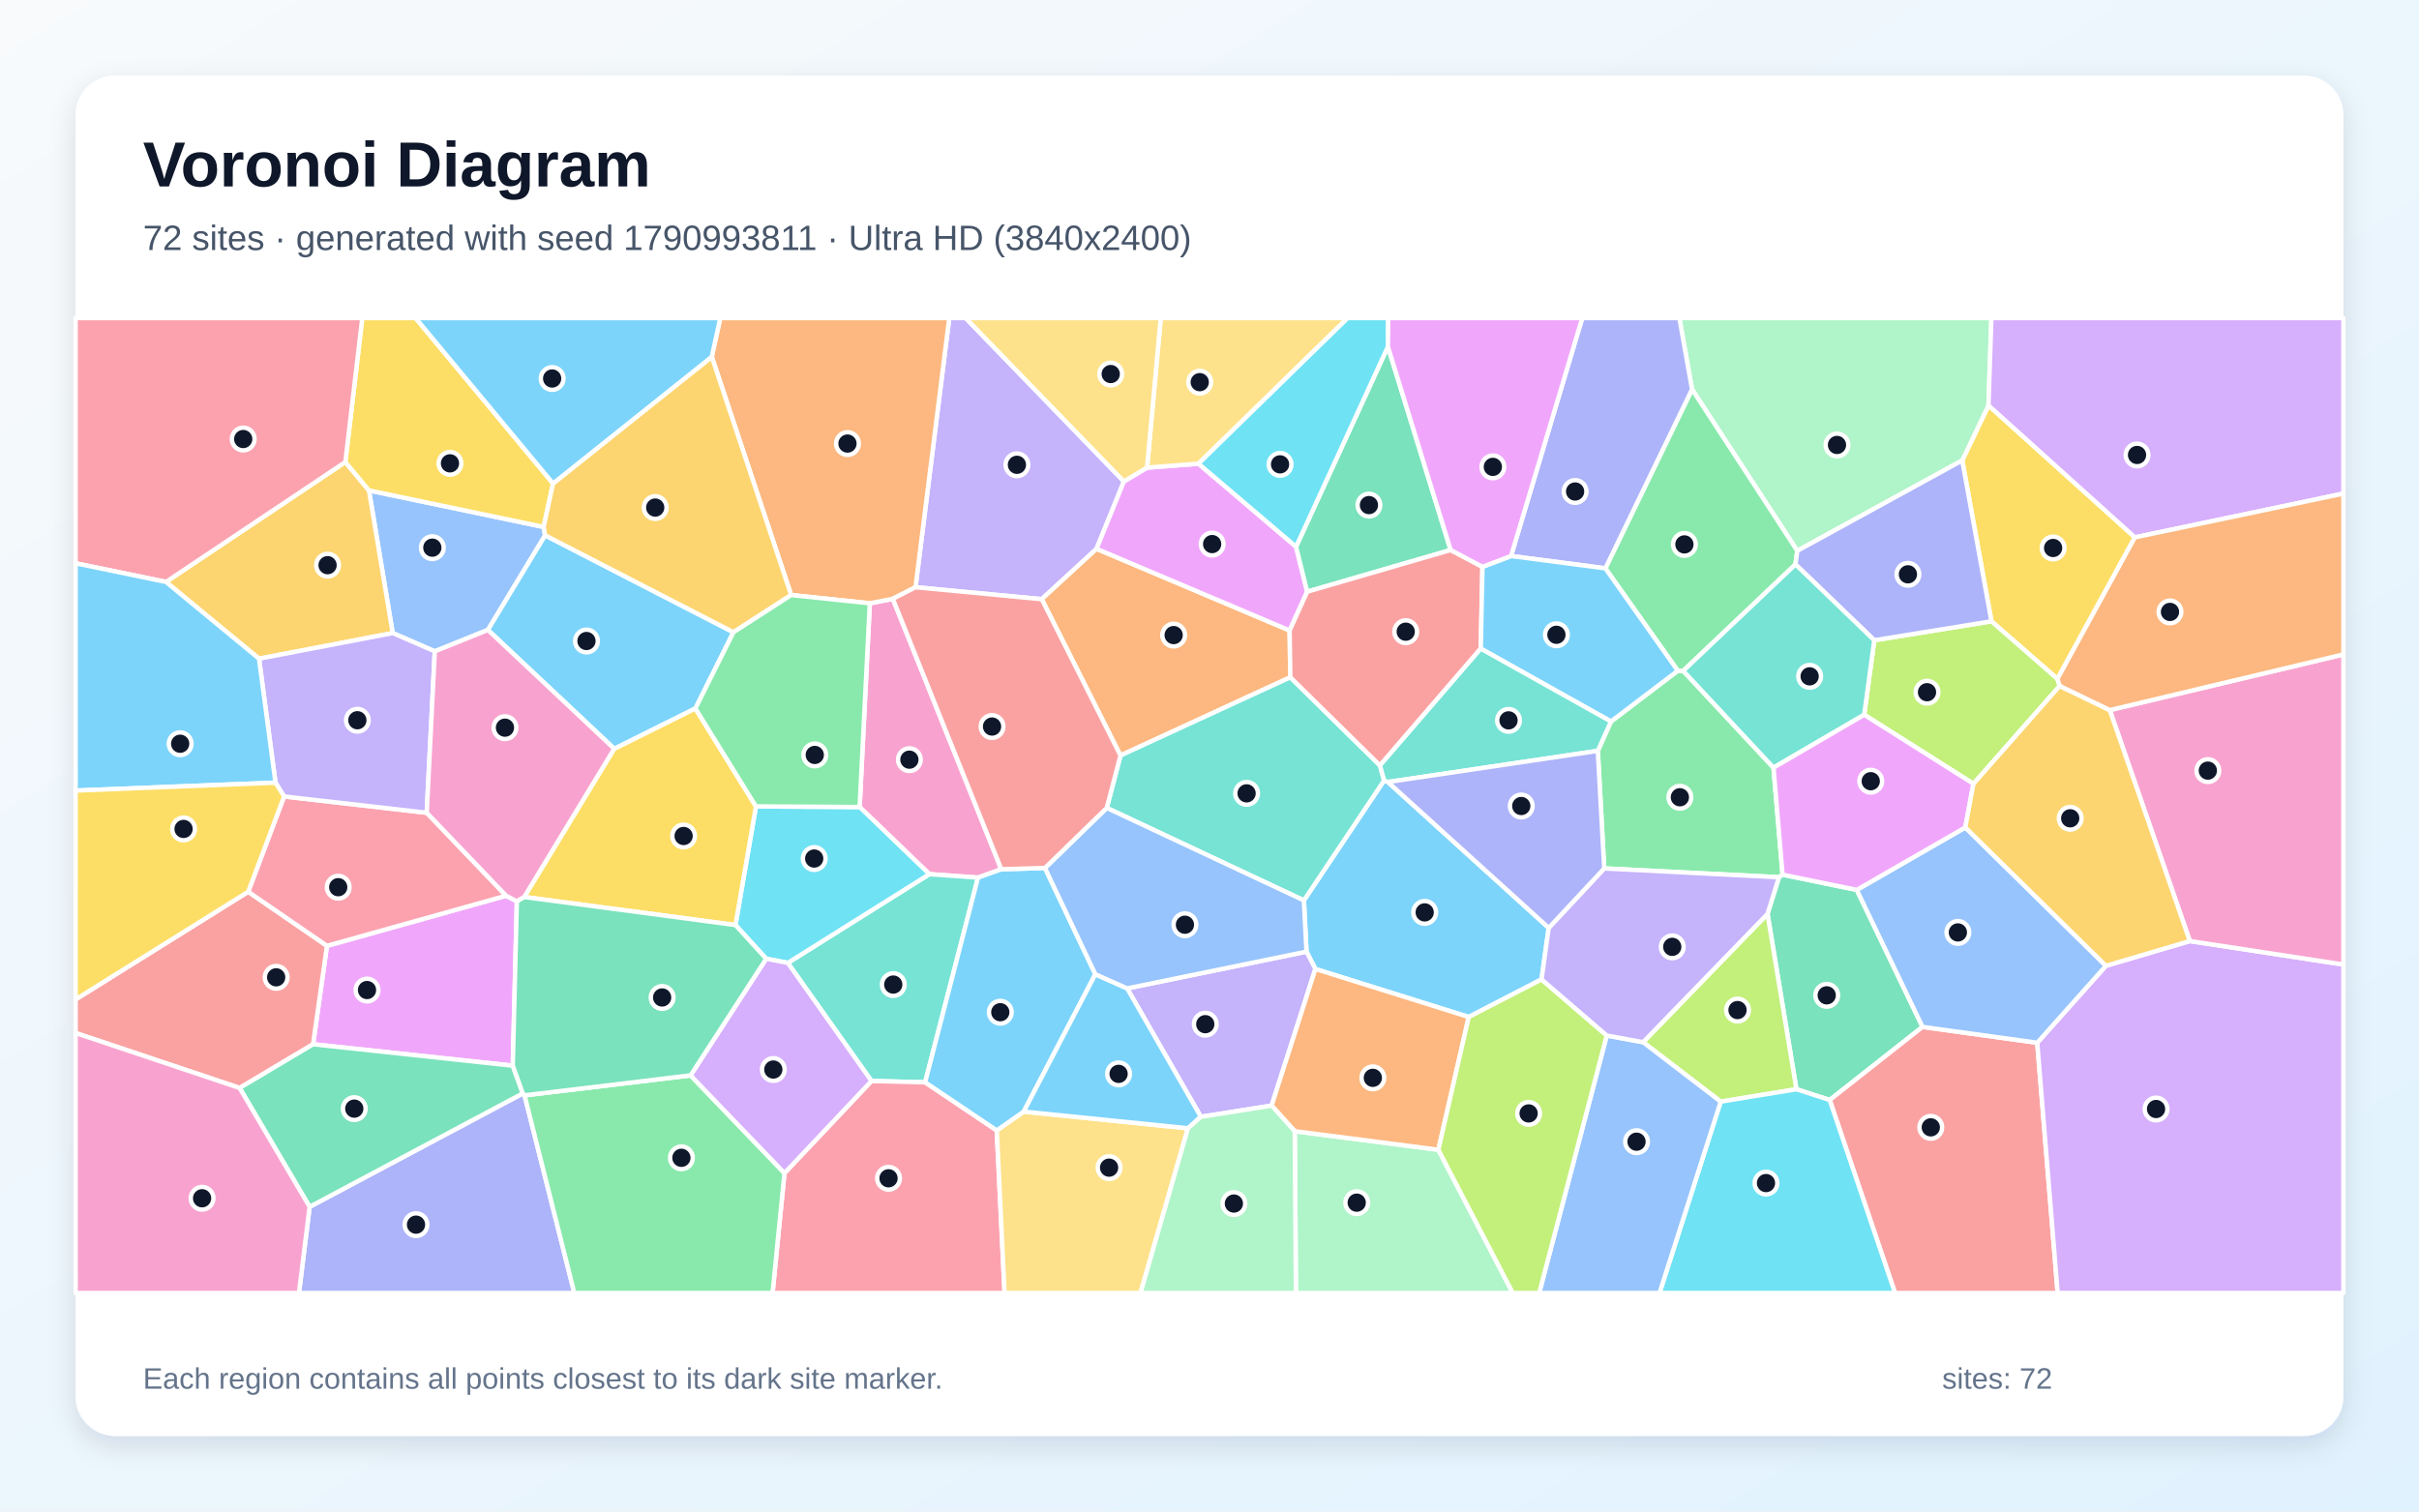
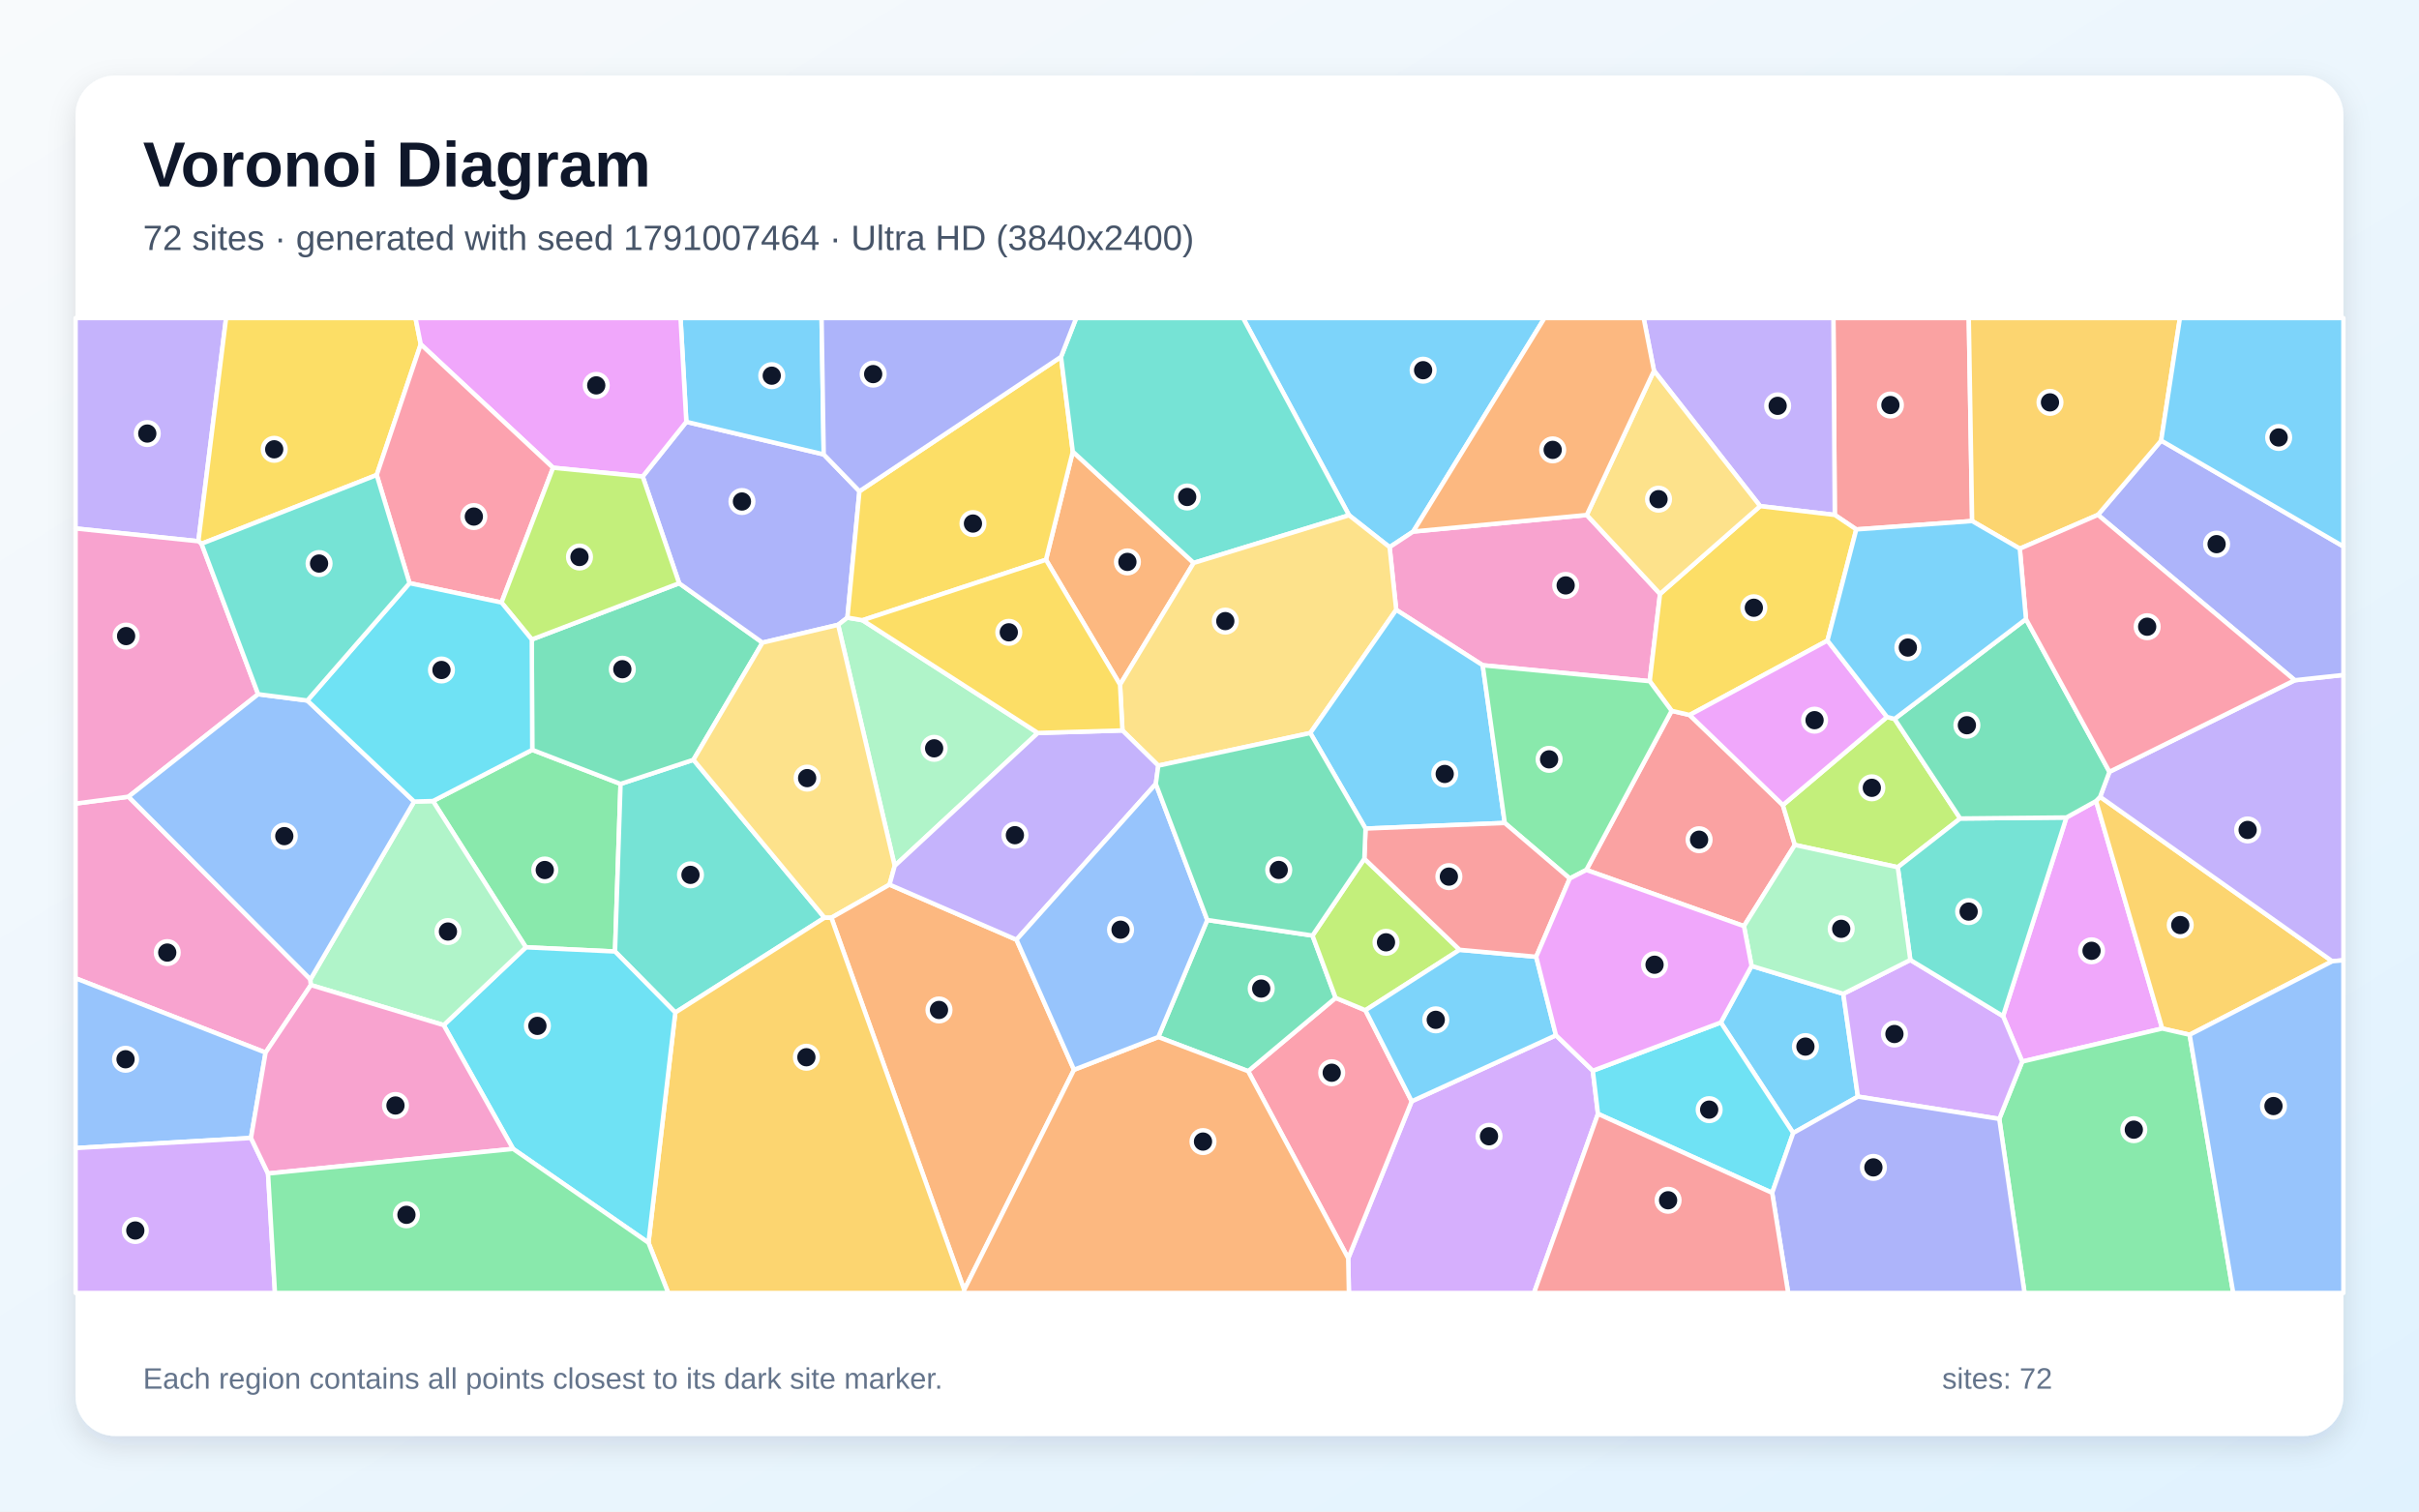
<svg xmlns="http://www.w3.org/2000/svg" width="3840" height="2400" viewBox="0 0 3840 2400" role="img" aria-labelledby="title description">
  <defs>
    <linearGradient id="background" x1="0" y1="0" x2="1" y2="1">
      <stop stop-color="#F8FAFC" />
      <stop offset="1" stop-color="#E0F2FE" />
    </linearGradient>
    <filter id="shadow" x="-5%" y="-5%" width="110%" height="110%">
      <feDropShadow dx="0" dy="15" stdDeviation="22" flood-color="#0F172A" flood-opacity=".12" />
    </filter>
  </defs>
  <rect width="3840" height="2400" fill="url(#background)" />
  <rect x="120" y="120" width="3600" height="2160" rx="63" fill="#FFFFFF" filter="url(#shadow)" />
  <g font-family="Arial, sans-serif">
    <text x="227" y="296" font-size="101" font-weight="700" fill="#0F172A">Voronoi Diagram</text>
-     <text x="227" y="397" font-size="56" fill="#475569">72 sites · generated with seed 1790993811 · Ultra HD (3840x2400)</text>
+     <text x="227" y="397" font-size="56" fill="#475569">72 sites · generated with seed 1791007464 · Ultra HD (3840x2400)</text>
  </g>
  <g stroke="#FFFFFF" stroke-width="7" stroke-linejoin="round">
-     <polygon points="2458.5,1473.3 2447.1,1555.1 2331.5,1614.8 2088.1,1538.6 2074.0,1511.0 2069.8,1429.7 2197.2,1239.1 2203.2,1241.7" fill="#38BDF8" fill-opacity="0.65" />
-     <polygon points="1784.1,764.4 1740.7,871.4 1653.7,951.4 1453.3,932.4 1506.9,505.0 1532.9,505.0" fill="#A78BFA" fill-opacity="0.65" />
-     <polygon points="1589.5,1380.2 1552.5,1393.5 1475.3,1388.0 1364.6,1281.4 1380.8,957.9 1417.3,950.8" fill="#F472B6" fill-opacity="0.65" />
-     <polygon points="2047.2,1001.1 2048.3,1075.4 1778.7,1199.6 1653.7,951.4 1740.7,871.4" fill="#FB923C" fill-opacity="0.65" />
-     <polygon points="3389.0,853.2 3266.0,1078.0 3161.3,986.5 3114.9,731.1 3156.6,643.7" fill="#FACC15" fill-opacity="0.65" />
-     <polygon points="2536.4,1192.2 2557.3,1145.6 2663.4,1065.0 2672.0,1065.2 2815.3,1218.9 2829.7,1388.8 2824.0,1392.9 2546.6,1378.9" fill="#4ADE80" fill-opacity="0.65" />
-     <polygon points="1468.6,1718.5 1383.4,1716.4 1250.6,1528.9 1475.3,1388.0 1552.5,1393.5" fill="#2DD4BF" fill-opacity="0.65" />
-     <polygon points="863.0,836.7 865.4,850.0 774.5,1000.2 690.2,1034.2 623.4,1005.2 585.7,778.7" fill="#60A5FA" fill-opacity="0.65" />
-     <polygon points="803.4,1422.2 820.5,1431.2 814.0,1692.1 497.0,1658.1 519.0,1501.8" fill="#E879F9" fill-opacity="0.65" />
-     <polygon points="2851.7,1729.5 2805.8,1451.1 2824.0,1392.9 2829.7,1388.8 2947.5,1413.0 3051.9,1630.5 2904.5,1746.6" fill="#34D399" fill-opacity="0.65" />
-     <polygon points="2904.5,1746.6 3051.9,1630.5 3234.0,1655.7 3266.4,2053.0 3008.2,2053.0" fill="#F87171" fill-opacity="0.65" />
-     <polygon points="491.5,1916.2 829.9,1736.1 832.7,1739.2 911.7,2053.0 474.6,2053.0" fill="#818CF8" fill-opacity="0.65" />
-     <polygon points="411.2,1045.9 263.5,924.0 548.2,733.6 585.7,778.7 623.4,1005.2" fill="#FBBF24" fill-opacity="0.65" />
-     <polygon points="3269.7,1089.1 3132.7,1244.5 2959.3,1134.9 2975.3,1016.6 3161.3,986.5 3266.0,1078.0" fill="#A3E635" fill-opacity="0.65" />
-     <polygon points="3234.0,1655.7 3343.0,1533.5 3476.2,1494.2 3720.0,1531.5 3720.0,2053.0 3266.4,2053.0" fill="#C084FC" fill-opacity="0.65" />
-     <polygon points="1245.3,1862.7 1383.4,1716.4 1468.6,1718.5 1582.3,1794.9 1594.7,2053.0 1226.4,2053.0" fill="#FB7185" fill-opacity="0.65" />
-     <polygon points="1216.3,1522.3 1167.5,1468.8 1200.0,1280.4 1364.6,1281.4 1475.3,1388.0 1250.6,1528.9" fill="#22D3EE" fill-opacity="0.65" />
-     <polygon points="3156.6,643.7 3114.9,731.1 2853.1,874.6 2686.0,618.2 2665.9,505.0 3161.2,505.0" fill="#86EFAC" fill-opacity="0.65" />
-     <polygon points="1582.3,1794.9 1625.1,1765.0 1885.8,1791.5 1810.5,2053.0 1594.7,2053.0" fill="#FCD34D" fill-opacity="0.65" />
-     <polygon points="1103.9,1124.9 975.2,1189.0 774.5,1000.2 865.4,850.0 1164.3,1003.9" fill="#38BDF8" fill-opacity="0.65" />
-     <polygon points="1658.8,1378.2 1738.8,1546.9 1625.1,1765.0 1582.3,1794.9 1468.6,1718.5 1552.5,1393.5 1589.5,1380.2" fill="#38BDF8" fill-opacity="0.65" />
-     <polygon points="2018.6,1755.5 1906.3,1773.3 1789.3,1569.4 2074.0,1511.0 2088.1,1538.6" fill="#A78BFA" fill-opacity="0.65" />
-     <polygon points="3476.2,1494.2 3349.1,1127.5 3720.0,1039.1 3720.0,1531.5" fill="#F472B6" fill-opacity="0.65" />
-     <polygon points="1417.3,950.8 1380.8,957.9 1255.9,944.8 1129.9,566.5 1143.4,505.0 1506.9,505.0 1453.3,932.4" fill="#FB923C" fill-opacity="0.65" />
-     <polygon points="877.9,767.7 863.0,836.7 585.7,778.7 548.2,733.6 575.1,505.0 659.7,505.0" fill="#FACC15" fill-opacity="0.65" />
-     <polygon points="2548.4,902.4 2686.0,618.2 2853.1,874.6 2850.2,896.1 2672.0,1065.2 2663.4,1065.0" fill="#4ADE80" fill-opacity="0.65" />
-     <polygon points="1756.9,1282.8 1778.7,1199.6 2048.3,1075.4 2190.6,1215.4 2197.2,1239.1 2069.8,1429.7" fill="#2DD4BF" fill-opacity="0.65" />
-     <polygon points="3343.0,1533.5 3234.0,1655.7 3051.9,1630.5 2947.5,1413.0 3119.8,1313.8" fill="#60A5FA" fill-opacity="0.65" />
-     <polygon points="1820.9,742.5 1902.5,736.2 2057.4,868.1 2075.1,939.5 2047.2,1001.1 1740.7,871.4 1784.1,764.4" fill="#E879F9" fill-opacity="0.65" />
-     <polygon points="2302.8,873.3 2075.1,939.5 2057.4,868.1 2203.2,550.4" fill="#34D399" fill-opacity="0.65" />
-     <polygon points="380.4,1727.5 120.0,1640.2 120.0,1586.9 394.0,1415.9 519.0,1501.8 497.0,1658.1" fill="#F87171" fill-opacity="0.65" />
-     <polygon points="2975.3,1016.6 2850.2,896.1 2853.1,874.6 3114.9,731.1 3161.3,986.5" fill="#818CF8" fill-opacity="0.65" />
-     <polygon points="1164.3,1003.9 865.4,850.0 863.0,836.7 877.9,767.7 1129.9,566.5 1255.9,944.8" fill="#FBBF24" fill-opacity="0.65" />
-     <polygon points="2731.5,1749.2 2608.3,1654.8 2805.8,1451.1 2851.7,1729.5" fill="#A3E635" fill-opacity="0.65" />
-     <polygon points="3389.0,853.2 3156.6,643.7 3161.2,505.0 3720.0,505.0 3720.0,783.7" fill="#C084FC" fill-opacity="0.65" />
-     <polygon points="451.0,1264.6 677.4,1290.5 803.4,1422.2 519.0,1501.8 394.0,1415.9" fill="#FB7185" fill-opacity="0.65" />
-     <polygon points="2731.5,1749.2 2851.7,1729.5 2904.5,1746.6 3008.2,2053.0 2634.4,2053.0" fill="#22D3EE" fill-opacity="0.65" />
-     <polygon points="2055.3,1796.1 2283.3,1825.6 2401.4,2053.0 2057.2,2053.0" fill="#86EFAC" fill-opacity="0.65" />
-     <polygon points="1902.5,736.2 1820.9,742.5 1842.6,505.0 2139.3,505.0" fill="#FCD34D" fill-opacity="0.65" />
-     <polygon points="1129.9,566.5 877.9,767.7 659.7,505.0 1143.4,505.0" fill="#38BDF8" fill-opacity="0.65" />
-     <polygon points="1789.3,1569.4 1906.3,1773.3 1885.8,1791.5 1625.1,1765.0 1738.8,1546.9" fill="#38BDF8" fill-opacity="0.65" />
-     <polygon points="677.4,1290.5 451.0,1264.6 437.3,1242.7 411.2,1045.9 623.4,1005.2 690.2,1034.2" fill="#A78BFA" fill-opacity="0.65" />
-     <polygon points="975.2,1189.0 832.4,1424.3 820.5,1431.2 803.4,1422.2 677.4,1290.5 690.2,1034.2 774.5,1000.2" fill="#F472B6" fill-opacity="0.65" />
-     <polygon points="2283.3,1825.6 2055.3,1796.1 2018.6,1755.5 2088.1,1538.6 2331.5,1614.8" fill="#FB923C" fill-opacity="0.65" />
-     <polygon points="832.4,1424.3 975.2,1189.0 1103.9,1124.9 1200.0,1280.4 1167.5,1468.8" fill="#FACC15" fill-opacity="0.65" />
-     <polygon points="832.7,1739.2 1096.2,1707.5 1245.3,1862.7 1226.4,2053.0 911.7,2053.0" fill="#4ADE80" fill-opacity="0.65" />
-     <polygon points="2850.2,896.1 2975.3,1016.6 2959.3,1134.9 2815.3,1218.9 2672.0,1065.2" fill="#2DD4BF" fill-opacity="0.65" />
-     <polygon points="2550.6,1644.2 2608.3,1654.8 2731.5,1749.2 2634.4,2053.0 2443.4,2053.0" fill="#60A5FA" fill-opacity="0.65" />
-     <polygon points="2959.3,1134.9 3132.7,1244.5 3119.8,1313.8 2947.5,1413.0 2829.7,1388.8 2815.3,1218.9" fill="#E879F9" fill-opacity="0.65" />
-     <polygon points="380.4,1727.5 497.0,1658.1 814.0,1692.1 829.9,1736.1 491.5,1916.2" fill="#34D399" fill-opacity="0.65" />
-     <polygon points="2302.8,873.3 2353.3,900.0 2350.6,1029.9 2190.6,1215.4 2048.3,1075.4 2047.2,1001.1 2075.1,939.5" fill="#F87171" fill-opacity="0.65" />
-     <polygon points="2686.0,618.2 2548.4,902.4 2398.7,882.8 2511.7,505.0 2665.9,505.0" fill="#818CF8" fill-opacity="0.65" />
-     <polygon points="3349.1,1127.5 3476.2,1494.2 3343.0,1533.5 3119.8,1313.8 3132.7,1244.5 3269.7,1089.1" fill="#FBBF24" fill-opacity="0.65" />
-     <polygon points="2283.3,1825.6 2331.5,1614.8 2447.1,1555.1 2550.6,1644.2 2443.4,2053.0 2401.4,2053.0" fill="#A3E635" fill-opacity="0.65" />
-     <polygon points="1096.2,1707.5 1216.3,1522.3 1250.6,1528.9 1383.4,1716.4 1245.3,1862.7" fill="#C084FC" fill-opacity="0.65" />
-     <polygon points="548.2,733.6 263.5,924.0 120.0,894.4 120.0,505.0 575.1,505.0" fill="#FB7185" fill-opacity="0.65" />
-     <polygon points="2203.2,550.4 2057.4,868.1 1902.5,736.2 2139.3,505.0 2203.7,505.0" fill="#22D3EE" fill-opacity="0.65" />
-     <polygon points="1885.8,1791.5 1906.3,1773.3 2018.6,1755.5 2055.3,1796.1 2057.2,2053.0 1810.5,2053.0" fill="#86EFAC" fill-opacity="0.65" />
-     <polygon points="1820.9,742.5 1784.1,764.4 1532.9,505.0 1842.6,505.0" fill="#FCD34D" fill-opacity="0.65" />
-     <polygon points="2350.6,1029.9 2353.3,900.0 2398.7,882.8 2548.4,902.4 2663.4,1065.0 2557.3,1145.6" fill="#38BDF8" fill-opacity="0.65" />
-     <polygon points="263.5,924.0 411.2,1045.9 437.3,1242.7 120.0,1255.3 120.0,894.4" fill="#38BDF8" fill-opacity="0.65" />
-     <polygon points="2608.3,1654.8 2550.6,1644.2 2447.1,1555.1 2458.5,1473.3 2546.6,1378.9 2824.0,1392.9 2805.8,1451.1" fill="#A78BFA" fill-opacity="0.65" />
-     <polygon points="120.0,1640.2 380.4,1727.5 491.5,1916.2 474.6,2053.0 120.0,2053.0" fill="#F472B6" fill-opacity="0.65" />
-     <polygon points="3349.1,1127.5 3269.7,1089.1 3266.0,1078.0 3389.0,853.2 3720.0,783.7 3720.0,1039.1" fill="#FB923C" fill-opacity="0.65" />
-     <polygon points="437.3,1242.7 451.0,1264.6 394.0,1415.9 120.0,1586.9 120.0,1255.3" fill="#FACC15" fill-opacity="0.65" />
-     <polygon points="1200.0,1280.4 1103.9,1124.9 1164.3,1003.9 1255.9,944.8 1380.8,957.9 1364.6,1281.4" fill="#4ADE80" fill-opacity="0.65" />
-     <polygon points="2350.6,1029.9 2557.3,1145.6 2536.4,1192.2 2203.2,1241.7 2197.2,1239.1 2190.6,1215.4" fill="#2DD4BF" fill-opacity="0.65" />
-     <polygon points="1789.3,1569.4 1738.8,1546.9 1658.8,1378.2 1756.9,1282.8 2069.8,1429.7 2074.0,1511.0" fill="#60A5FA" fill-opacity="0.65" />
-     <polygon points="2398.7,882.8 2353.3,900.0 2302.8,873.3 2203.2,550.4 2203.7,505.0 2511.7,505.0" fill="#E879F9" fill-opacity="0.65" />
-     <polygon points="1096.2,1707.5 832.7,1739.2 829.9,1736.1 814.0,1692.1 820.5,1431.2 832.4,1424.3 1167.5,1468.8 1216.3,1522.3" fill="#34D399" fill-opacity="0.65" />
-     <polygon points="1756.9,1282.8 1658.8,1378.2 1589.5,1380.2 1417.3,950.8 1453.3,932.4 1653.7,951.4 1778.7,1199.6" fill="#F87171" fill-opacity="0.65" />
-     <polygon points="2536.4,1192.2 2546.6,1378.9 2458.5,1473.3 2203.2,1241.7" fill="#818CF8" fill-opacity="0.65" />
+     <polygon points="2780.5,1533.7 2926.1,1578.0 2949.3,1741.2 2846.6,1799.0 2731.7,1623.5" fill="#38BDF8" fill-opacity="0.65" />
+     <polygon points="314.9,859.4 120.0,839.1 120.0,505.0 358.9,505.0" fill="#A78BFA" fill-opacity="0.65" />
+     <polygon points="204.0,1265.0 492.8,1555.0 493.5,1564.1 421.6,1671.3 120.0,1553.3 120.0,1275.9" fill="#F472B6" fill-opacity="0.65" />
+     <polygon points="1894.9,893.8 1778.0,1087.1 1660.4,888.8 1703.0,717.1" fill="#FB923C" fill-opacity="0.65" />
+     <polygon points="667.9,546.7 598.0,754.2 319.9,863.4 314.9,859.4 358.9,505.0 659.6,505.0" fill="#FACC15" fill-opacity="0.65" />
+     <polygon points="834.8,1504.1 687.3,1271.9 844.9,1190.6 985.1,1244.7 976.3,1510.8" fill="#4ADE80" fill-opacity="0.65" />
+     <polygon points="1072.0,1607.7 976.3,1510.8 985.1,1244.7 1100.8,1206.4 1308.9,1457.2" fill="#2DD4BF" fill-opacity="0.65" />
+     <polygon points="398.4,1806.9 120.0,1822.9 120.0,1553.3 421.6,1671.3" fill="#60A5FA" fill-opacity="0.65" />
+     <polygon points="3210.1,1685.6 3179.7,1613.4 3280.3,1298.0 3327.4,1271.9 3432.4,1633.1" fill="#E879F9" fill-opacity="0.65" />
+     <polygon points="844.2,1015.4 1078.1,926.1 1210.4,1020.4 1100.8,1206.4 985.1,1244.7 844.9,1190.6" fill="#34D399" fill-opacity="0.65" />
+     <polygon points="2518.2,1381.3 2653.6,1128.6 2682.2,1135.3 2830.2,1278.3 2849.2,1341.6 2768.4,1470.5" fill="#F87171" fill-opacity="0.65" />
+     <polygon points="1020.2,756.6 1089.5,669.8 1307.6,721.5 1364.3,780.0 1345.2,980.7 1330.5,992.1 1210.4,1020.4 1078.1,926.1" fill="#818CF8" fill-opacity="0.65" />
+     <polygon points="3475.9,1643.0 3432.4,1633.1 3327.4,1271.9 3333.8,1265.2 3702.3,1526.3" fill="#FBBF24" fill-opacity="0.65" />
+     <polygon points="2995.5,1138.4 3007.5,1141.5 3111.7,1299.6 3012.6,1377.0 2849.2,1341.6 2830.2,1278.3" fill="#A3E635" fill-opacity="0.65" />
+     <polygon points="2140.2,1997.9 2241.0,1748.6 2470.0,1643.8 2528.5,1700.1 2536.7,1768.6 2435.1,2053.0 2141.3,2053.0" fill="#C084FC" fill-opacity="0.65" />
+     <polygon points="1981.3,1700.8 2120.2,1584.4 2167.5,1604.1 2241.0,1748.6 2140.2,1997.9" fill="#FB7185" fill-opacity="0.65" />
+     <polygon points="2536.7,1768.6 2528.5,1700.1 2731.7,1623.5 2846.6,1799.0 2813.2,1894.0" fill="#22D3EE" fill-opacity="0.65" />
+     <polygon points="1647.5,1163.8 1420.3,1374.8 1330.5,992.1 1345.2,980.7 1369.2,984.8" fill="#86EFAC" fill-opacity="0.65" />
+     <polygon points="1420.3,1374.8 1412.1,1404.6 1319.7,1457.2 1308.9,1457.2 1100.8,1206.4 1210.4,1020.4 1330.5,992.1" fill="#FCD34D" fill-opacity="0.65" />
+     <polygon points="2243.4,844.0 2205.9,868.8 2141.5,818.1 1973.3,505.0 2451.8,505.0" fill="#38BDF8" fill-opacity="0.65" />
+     <polygon points="1307.6,721.5 1089.5,669.8 1080.3,505.0 1304.2,505.0" fill="#38BDF8" fill-opacity="0.65" />
+     <polygon points="3702.3,1526.3 3333.8,1265.2 3348.6,1225.5 3642.8,1080.1 3720.0,1071.7 3720.0,1524.7" fill="#A78BFA" fill-opacity="0.65" />
+     <polygon points="2518.9,817.7 2635.2,943.0 2618.8,1081.6 2353.7,1056.3 2216.4,968.3 2205.9,868.8 2243.4,844.0" fill="#F472B6" fill-opacity="0.65" />
+     <polygon points="1704.9,1698.6 1530.6,2048.1 1319.7,1457.2 1412.1,1404.6 1613.6,1492.1" fill="#FB923C" fill-opacity="0.65" />
+     <polygon points="1684.3,566.6 1703.0,717.1 1660.4,888.8 1369.2,984.8 1345.2,980.7 1364.3,780.0" fill="#FACC15" fill-opacity="0.65" />
+     <polygon points="3173.7,1776.6 3210.1,1685.6 3432.4,1633.1 3475.9,1643.0 3545.1,2053.0 3213.8,2053.0" fill="#4ADE80" fill-opacity="0.65" />
+     <polygon points="2141.5,818.1 1894.9,893.8 1703.0,717.1 1684.3,566.6 1708.4,505.0 1973.3,505.0" fill="#2DD4BF" fill-opacity="0.65" />
+     <polygon points="3475.9,1643.0 3702.3,1526.3 3720.0,1524.7 3720.0,2053.0 3545.1,2053.0" fill="#60A5FA" fill-opacity="0.65" />
+     <polygon points="1089.5,669.8 1020.2,756.6 878.0,742.7 667.9,546.7 659.6,505.0 1080.3,505.0" fill="#E879F9" fill-opacity="0.65" />
+     <polygon points="1838.7,1646.6 1916.5,1460.8 2083.5,1485.5 2120.2,1584.4 1981.3,1700.8" fill="#34D399" fill-opacity="0.65" />
+     <polygon points="3130.6,827.3 2946.7,840.6 2912.6,817.6 2910.4,505.0 3125.3,505.0" fill="#F87171" fill-opacity="0.65" />
+     <polygon points="3642.8,1080.1 3330.3,817.5 3430.7,699.5 3720.0,867.7 3720.0,1071.7" fill="#818CF8" fill-opacity="0.65" />
+     <polygon points="1029.4,1973.2 1072.0,1607.7 1308.9,1457.2 1319.7,1457.2 1530.6,2048.1 1529.6,2053.0 1060.8,2053.0" fill="#FBBF24" fill-opacity="0.65" />
+     <polygon points="2165.8,1363.5 2317.0,1508.1 2167.5,1604.1 2120.2,1584.4 2083.5,1485.5" fill="#A3E635" fill-opacity="0.65" />
+     <polygon points="2949.3,1741.2 2926.1,1578.0 3032.5,1524.2 3179.7,1613.4 3210.1,1685.6 3173.7,1776.6" fill="#C084FC" fill-opacity="0.65" />
+     <polygon points="878.0,742.7 796.1,956.7 650.1,925.9 598.0,754.2 667.9,546.7" fill="#FB7185" fill-opacity="0.65" />
+     <polygon points="814.5,1824.2 704.3,1627.7 834.8,1504.1 976.3,1510.8 1072.0,1607.7 1029.4,1973.2" fill="#22D3EE" fill-opacity="0.65" />
+     <polygon points="704.3,1627.7 493.5,1564.1 492.8,1555.0 657.4,1272.7 687.3,1271.9 834.8,1504.1" fill="#86EFAC" fill-opacity="0.65" />
+     <polygon points="2216.4,968.3 2080.0,1163.9 1838.7,1215.7 1781.8,1159.8 1778.0,1087.1 1894.9,893.8 2141.5,818.1 2205.9,868.8" fill="#FCD34D" fill-opacity="0.65" />
+     <polygon points="2470.0,1643.8 2241.0,1748.6 2167.5,1604.1 2317.0,1508.1 2438.6,1519.2" fill="#38BDF8" fill-opacity="0.65" />
+     <polygon points="2388.7,1306.7 2167.7,1315.6 2080.0,1163.9 2216.4,968.3 2353.7,1056.3" fill="#38BDF8" fill-opacity="0.65" />
+     <polygon points="2912.6,817.6 2794.1,803.6 2625.6,588.7 2609.2,505.0 2910.4,505.0" fill="#A78BFA" fill-opacity="0.65" />
+     <polygon points="319.9,863.4 409.8,1102.3 204.0,1265.0 120.0,1275.9 120.0,839.1 314.9,859.4" fill="#F472B6" fill-opacity="0.65" />
+     <polygon points="1530.6,2048.1 1704.9,1698.6 1838.7,1646.6 1981.3,1700.8 2140.2,1997.9 2141.3,2053.0 1529.6,2053.0" fill="#FB923C" fill-opacity="0.65" />
+     <polygon points="2794.1,803.6 2912.6,817.6 2946.7,840.6 2901.0,1017.1 2682.2,1135.3 2653.6,1128.6 2618.8,1081.6 2635.2,943.0" fill="#FACC15" fill-opacity="0.65" />
+     <polygon points="2491.9,1394.9 2388.7,1306.7 2353.7,1056.3 2618.8,1081.6 2653.6,1128.6 2518.2,1381.3" fill="#4ADE80" fill-opacity="0.65" />
+     <polygon points="3032.5,1524.2 3012.6,1377.0 3111.7,1299.6 3280.3,1298.0 3179.7,1613.4" fill="#2DD4BF" fill-opacity="0.65" />
+     <polygon points="409.8,1102.3 487.9,1112.3 657.4,1272.7 492.8,1555.0 204.0,1265.0" fill="#60A5FA" fill-opacity="0.65" />
+     <polygon points="2901.0,1017.1 2995.5,1138.4 2830.2,1278.3 2682.2,1135.3" fill="#E879F9" fill-opacity="0.65" />
+     <polygon points="3216.1,983.0 3348.6,1225.5 3333.8,1265.2 3327.4,1271.9 3280.3,1298.0 3111.7,1299.6 3007.5,1141.5" fill="#34D399" fill-opacity="0.65" />
+     <polygon points="2438.6,1519.2 2317.0,1508.1 2165.8,1363.5 2167.7,1315.6 2388.7,1306.7 2491.9,1394.9" fill="#F87171" fill-opacity="0.65" />
+     <polygon points="2813.2,1894.0 2846.6,1799.0 2949.3,1741.2 3173.7,1776.6 3213.8,2053.0 2838.6,2053.0" fill="#818CF8" fill-opacity="0.65" />
+     <polygon points="3430.7,699.5 3330.3,817.5 3206.3,871.2 3130.6,827.3 3125.3,505.0 3460.5,505.0" fill="#FBBF24" fill-opacity="0.65" />
+     <polygon points="796.1,956.7 878.0,742.7 1020.2,756.6 1078.1,926.1 844.2,1015.4" fill="#A3E635" fill-opacity="0.65" />
+     <polygon points="120.0,1822.9 398.4,1806.9 425.5,1863.3 436.5,2053.0 120.0,2053.0" fill="#C084FC" fill-opacity="0.65" />
+     <polygon points="3206.3,871.2 3330.3,817.5 3642.8,1080.1 3348.6,1225.5 3216.1,983.0" fill="#FB7185" fill-opacity="0.65" />
+     <polygon points="650.1,925.9 796.1,956.7 844.2,1015.4 844.9,1190.6 687.3,1271.9 657.4,1272.7 487.9,1112.3" fill="#22D3EE" fill-opacity="0.65" />
+     <polygon points="2768.4,1470.5 2849.2,1341.6 3012.6,1377.0 3032.5,1524.2 2926.1,1578.0 2780.5,1533.7" fill="#86EFAC" fill-opacity="0.65" />
+     <polygon points="2625.6,588.7 2794.1,803.6 2635.2,943.0 2518.9,817.7" fill="#FCD34D" fill-opacity="0.65" />
+     <polygon points="2901.0,1017.1 2946.7,840.6 3130.6,827.3 3206.3,871.2 3216.1,983.0 3007.5,1141.5 2995.5,1138.4" fill="#38BDF8" fill-opacity="0.65" />
+     <polygon points="3430.7,699.5 3460.5,505.0 3720.0,505.0 3720.0,867.7" fill="#38BDF8" fill-opacity="0.65" />
+     <polygon points="1781.8,1159.8 1838.7,1215.7 1834.8,1244.7 1613.6,1492.1 1412.1,1404.6 1420.3,1374.8 1647.5,1163.8" fill="#A78BFA" fill-opacity="0.65" />
+     <polygon points="425.5,1863.3 398.4,1806.9 421.6,1671.3 493.5,1564.1 704.3,1627.7 814.5,1824.2" fill="#F472B6" fill-opacity="0.65" />
+     <polygon points="2625.6,588.7 2518.9,817.7 2243.4,844.0 2451.8,505.0 2609.2,505.0" fill="#FB923C" fill-opacity="0.65" />
+     <polygon points="1781.8,1159.8 1647.5,1163.8 1369.2,984.8 1660.4,888.8 1778.0,1087.1" fill="#FACC15" fill-opacity="0.65" />
+     <polygon points="425.5,1863.3 814.5,1824.2 1029.4,1973.2 1060.8,2053.0 436.5,2053.0" fill="#4ADE80" fill-opacity="0.65" />
+     <polygon points="487.9,1112.3 409.8,1102.3 319.9,863.4 598.0,754.2 650.1,925.9" fill="#2DD4BF" fill-opacity="0.65" />
+     <polygon points="1834.8,1244.7 1916.5,1460.8 1838.7,1646.6 1704.9,1698.6 1613.6,1492.1" fill="#60A5FA" fill-opacity="0.65" />
+     <polygon points="2528.5,1700.1 2470.0,1643.8 2438.6,1519.2 2491.9,1394.9 2518.2,1381.3 2768.4,1470.5 2780.5,1533.7 2731.7,1623.5" fill="#E879F9" fill-opacity="0.65" />
+     <polygon points="2167.7,1315.6 2165.8,1363.5 2083.5,1485.5 1916.5,1460.8 1834.8,1244.7 1838.7,1215.7 2080.0,1163.9" fill="#34D399" fill-opacity="0.65" />
+     <polygon points="2536.7,1768.6 2813.2,1894.0 2838.6,2053.0 2435.1,2053.0" fill="#F87171" fill-opacity="0.65" />
+     <polygon points="1684.3,566.6 1364.3,780.0 1307.6,721.5 1304.2,505.0 1708.4,505.0" fill="#818CF8" fill-opacity="0.65" />
  </g>
  <g>
-     <circle cx="2261.6" cy="1448.7" r="18" fill="#0F172A" stroke="#FFFFFF" stroke-width="7" />
-     <circle cx="1614.3" cy="738.0" r="18" fill="#0F172A" stroke="#FFFFFF" stroke-width="7" />
-     <circle cx="1443.6" cy="1206.2" r="18" fill="#0F172A" stroke="#FFFFFF" stroke-width="7" />
-     <circle cx="1863.1" cy="1008.4" r="18" fill="#0F172A" stroke="#FFFFFF" stroke-width="7" />
-     <circle cx="3259.2" cy="870.1" r="18" fill="#0F172A" stroke="#FFFFFF" stroke-width="7" />
-     <circle cx="2666.7" cy="1265.9" r="18" fill="#0F172A" stroke="#FFFFFF" stroke-width="7" />
-     <circle cx="1418.0" cy="1563.3" r="18" fill="#0F172A" stroke="#FFFFFF" stroke-width="7" />
-     <circle cx="686.3" cy="869.6" r="18" fill="#0F172A" stroke="#FFFFFF" stroke-width="7" />
-     <circle cx="582.6" cy="1572.0" r="18" fill="#0F172A" stroke="#FFFFFF" stroke-width="7" />
-     <circle cx="2899.8" cy="1580.4" r="18" fill="#0F172A" stroke="#FFFFFF" stroke-width="7" />
-     <circle cx="3065.0" cy="1790.0" r="18" fill="#0F172A" stroke="#FFFFFF" stroke-width="7" />
-     <circle cx="660.4" cy="1944.5" r="18" fill="#0F172A" stroke="#FFFFFF" stroke-width="7" />
-     <circle cx="520.0" cy="897.4" r="18" fill="#0F172A" stroke="#FFFFFF" stroke-width="7" />
-     <circle cx="3059.0" cy="1099.1" r="18" fill="#0F172A" stroke="#FFFFFF" stroke-width="7" />
-     <circle cx="3422.6" cy="1760.9" r="18" fill="#0F172A" stroke="#FFFFFF" stroke-width="7" />
-     <circle cx="1410.5" cy="1870.9" r="18" fill="#0F172A" stroke="#FFFFFF" stroke-width="7" />
-     <circle cx="1292.5" cy="1363.2" r="18" fill="#0F172A" stroke="#FFFFFF" stroke-width="7" />
-     <circle cx="2916.1" cy="706.5" r="18" fill="#0F172A" stroke="#FFFFFF" stroke-width="7" />
-     <circle cx="1760.6" cy="1854.0" r="18" fill="#0F172A" stroke="#FFFFFF" stroke-width="7" />
-     <circle cx="931.0" cy="1017.8" r="18" fill="#0F172A" stroke="#FFFFFF" stroke-width="7" />
-     <circle cx="1587.9" cy="1607.2" r="18" fill="#0F172A" stroke="#FFFFFF" stroke-width="7" />
-     <circle cx="1913.3" cy="1626.2" r="18" fill="#0F172A" stroke="#FFFFFF" stroke-width="7" />
-     <circle cx="3504.8" cy="1223.6" r="18" fill="#0F172A" stroke="#FFFFFF" stroke-width="7" />
-     <circle cx="1345.3" cy="704.3" r="18" fill="#0F172A" stroke="#FFFFFF" stroke-width="7" />
-     <circle cx="714.3" cy="735.7" r="18" fill="#0F172A" stroke="#FFFFFF" stroke-width="7" />
-     <circle cx="2673.9" cy="864.4" r="18" fill="#0F172A" stroke="#FFFFFF" stroke-width="7" />
-     <circle cx="1978.9" cy="1259.7" r="18" fill="#0F172A" stroke="#FFFFFF" stroke-width="7" />
-     <circle cx="3108.0" cy="1480.5" r="18" fill="#0F172A" stroke="#FFFFFF" stroke-width="7" />
-     <circle cx="1924.2" cy="863.9" r="18" fill="#0F172A" stroke="#FFFFFF" stroke-width="7" />
-     <circle cx="2173.1" cy="802.0" r="18" fill="#0F172A" stroke="#FFFFFF" stroke-width="7" />
-     <circle cx="438.4" cy="1551.8" r="18" fill="#0F172A" stroke="#FFFFFF" stroke-width="7" />
-     <circle cx="3028.7" cy="911.9" r="18" fill="#0F172A" stroke="#FFFFFF" stroke-width="7" />
-     <circle cx="1040.1" cy="805.9" r="18" fill="#0F172A" stroke="#FFFFFF" stroke-width="7" />
-     <circle cx="2758.2" cy="1603.8" r="18" fill="#0F172A" stroke="#FFFFFF" stroke-width="7" />
-     <circle cx="3392.4" cy="722.4" r="18" fill="#0F172A" stroke="#FFFFFF" stroke-width="7" />
-     <circle cx="536.9" cy="1408.7" r="18" fill="#0F172A" stroke="#FFFFFF" stroke-width="7" />
-     <circle cx="2803.4" cy="1878.5" r="18" fill="#0F172A" stroke="#FFFFFF" stroke-width="7" />
-     <circle cx="2153.7" cy="1909.6" r="18" fill="#0F172A" stroke="#FFFFFF" stroke-width="7" />
-     <circle cx="1904.5" cy="606.8" r="18" fill="#0F172A" stroke="#FFFFFF" stroke-width="7" />
-     <circle cx="876.5" cy="601.0" r="18" fill="#0F172A" stroke="#FFFFFF" stroke-width="7" />
-     <circle cx="1775.7" cy="1705.1" r="18" fill="#0F172A" stroke="#FFFFFF" stroke-width="7" />
-     <circle cx="567.3" cy="1143.6" r="18" fill="#0F172A" stroke="#FFFFFF" stroke-width="7" />
-     <circle cx="801.6" cy="1155.4" r="18" fill="#0F172A" stroke="#FFFFFF" stroke-width="7" />
-     <circle cx="2179.3" cy="1711.4" r="18" fill="#0F172A" stroke="#FFFFFF" stroke-width="7" />
-     <circle cx="1085.2" cy="1327.4" r="18" fill="#0F172A" stroke="#FFFFFF" stroke-width="7" />
-     <circle cx="1081.7" cy="1838.4" r="18" fill="#0F172A" stroke="#FFFFFF" stroke-width="7" />
-     <circle cx="2872.7" cy="1073.9" r="18" fill="#0F172A" stroke="#FFFFFF" stroke-width="7" />
-     <circle cx="2597.9" cy="1812.8" r="18" fill="#0F172A" stroke="#FFFFFF" stroke-width="7" />
-     <circle cx="2969.7" cy="1240.4" r="18" fill="#0F172A" stroke="#FFFFFF" stroke-width="7" />
-     <circle cx="562.4" cy="1760.3" r="18" fill="#0F172A" stroke="#FFFFFF" stroke-width="7" />
-     <circle cx="2231.5" cy="1003.0" r="18" fill="#0F172A" stroke="#FFFFFF" stroke-width="7" />
-     <circle cx="2500.4" cy="780.4" r="18" fill="#0F172A" stroke="#FFFFFF" stroke-width="7" />
-     <circle cx="3286.3" cy="1299.3" r="18" fill="#0F172A" stroke="#FFFFFF" stroke-width="7" />
-     <circle cx="2426.6" cy="1767.9" r="18" fill="#0F172A" stroke="#FFFFFF" stroke-width="7" />
-     <circle cx="1227.6" cy="1698.2" r="18" fill="#0F172A" stroke="#FFFFFF" stroke-width="7" />
-     <circle cx="386.1" cy="697.1" r="18" fill="#0F172A" stroke="#FFFFFF" stroke-width="7" />
-     <circle cx="2032.0" cy="737.3" r="18" fill="#0F172A" stroke="#FFFFFF" stroke-width="7" />
-     <circle cx="1958.7" cy="1911.0" r="18" fill="#0F172A" stroke="#FFFFFF" stroke-width="7" />
-     <circle cx="1763.2" cy="593.9" r="18" fill="#0F172A" stroke="#FFFFFF" stroke-width="7" />
-     <circle cx="2470.7" cy="1007.9" r="18" fill="#0F172A" stroke="#FFFFFF" stroke-width="7" />
-     <circle cx="286.0" cy="1180.9" r="18" fill="#0F172A" stroke="#FFFFFF" stroke-width="7" />
-     <circle cx="2654.6" cy="1503.4" r="18" fill="#0F172A" stroke="#FFFFFF" stroke-width="7" />
-     <circle cx="320.8" cy="1902.6" r="18" fill="#0F172A" stroke="#FFFFFF" stroke-width="7" />
-     <circle cx="3444.7" cy="971.6" r="18" fill="#0F172A" stroke="#FFFFFF" stroke-width="7" />
-     <circle cx="291.4" cy="1316.2" r="18" fill="#0F172A" stroke="#FFFFFF" stroke-width="7" />
-     <circle cx="1293.4" cy="1198.7" r="18" fill="#0F172A" stroke="#FFFFFF" stroke-width="7" />
-     <circle cx="2394.7" cy="1143.8" r="18" fill="#0F172A" stroke="#FFFFFF" stroke-width="7" />
-     <circle cx="1881.0" cy="1468.3" r="18" fill="#0F172A" stroke="#FFFFFF" stroke-width="7" />
-     <circle cx="2369.8" cy="741.3" r="18" fill="#0F172A" stroke="#FFFFFF" stroke-width="7" />
-     <circle cx="1051.1" cy="1583.8" r="18" fill="#0F172A" stroke="#FFFFFF" stroke-width="7" />
-     <circle cx="1574.8" cy="1153.6" r="18" fill="#0F172A" stroke="#FFFFFF" stroke-width="7" />
-     <circle cx="2414.9" cy="1279.8" r="18" fill="#0F172A" stroke="#FFFFFF" stroke-width="7" />
+     <circle cx="2866.0" cy="1661.8" r="18" fill="#0F172A" stroke="#FFFFFF" stroke-width="7" />
+     <circle cx="233.8" cy="688.4" r="18" fill="#0F172A" stroke="#FFFFFF" stroke-width="7" />
+     <circle cx="265.5" cy="1512.5" r="18" fill="#0F172A" stroke="#FFFFFF" stroke-width="7" />
+     <circle cx="1789.7" cy="892.2" r="18" fill="#0F172A" stroke="#FFFFFF" stroke-width="7" />
+     <circle cx="435.3" cy="713.4" r="18" fill="#0F172A" stroke="#FFFFFF" stroke-width="7" />
+     <circle cx="864.8" cy="1381.4" r="18" fill="#0F172A" stroke="#FFFFFF" stroke-width="7" />
+     <circle cx="1096.1" cy="1389.1" r="18" fill="#0F172A" stroke="#FFFFFF" stroke-width="7" />
+     <circle cx="199.3" cy="1681.9" r="18" fill="#0F172A" stroke="#FFFFFF" stroke-width="7" />
+     <circle cx="3320.2" cy="1509.7" r="18" fill="#0F172A" stroke="#FFFFFF" stroke-width="7" />
+     <circle cx="987.9" cy="1062.6" r="18" fill="#0F172A" stroke="#FFFFFF" stroke-width="7" />
+     <circle cx="2697.2" cy="1333.3" r="18" fill="#0F172A" stroke="#FFFFFF" stroke-width="7" />
+     <circle cx="1177.8" cy="796.3" r="18" fill="#0F172A" stroke="#FFFFFF" stroke-width="7" />
+     <circle cx="3461.0" cy="1468.8" r="18" fill="#0F172A" stroke="#FFFFFF" stroke-width="7" />
+     <circle cx="2971.4" cy="1250.9" r="18" fill="#0F172A" stroke="#FFFFFF" stroke-width="7" />
+     <circle cx="2363.7" cy="1804.2" r="18" fill="#0F172A" stroke="#FFFFFF" stroke-width="7" />
+     <circle cx="2114.0" cy="1703.3" r="18" fill="#0F172A" stroke="#FFFFFF" stroke-width="7" />
+     <circle cx="2713.2" cy="1761.9" r="18" fill="#0F172A" stroke="#FFFFFF" stroke-width="7" />
+     <circle cx="1482.9" cy="1188.2" r="18" fill="#0F172A" stroke="#FFFFFF" stroke-width="7" />
+     <circle cx="1281.3" cy="1235.5" r="18" fill="#0F172A" stroke="#FFFFFF" stroke-width="7" />
+     <circle cx="2259.1" cy="587.8" r="18" fill="#0F172A" stroke="#FFFFFF" stroke-width="7" />
+     <circle cx="1225.1" cy="596.5" r="18" fill="#0F172A" stroke="#FFFFFF" stroke-width="7" />
+     <circle cx="3568.0" cy="1317.8" r="18" fill="#0F172A" stroke="#FFFFFF" stroke-width="7" />
+     <circle cx="2485.4" cy="929.5" r="18" fill="#0F172A" stroke="#FFFFFF" stroke-width="7" />
+     <circle cx="1490.6" cy="1603.6" r="18" fill="#0F172A" stroke="#FFFFFF" stroke-width="7" />
+     <circle cx="1544.5" cy="831.3" r="18" fill="#0F172A" stroke="#FFFFFF" stroke-width="7" />
+     <circle cx="3387.3" cy="1793.7" r="18" fill="#0F172A" stroke="#FFFFFF" stroke-width="7" />
+     <circle cx="1884.6" cy="789.1" r="18" fill="#0F172A" stroke="#FFFFFF" stroke-width="7" />
+     <circle cx="3609.0" cy="1756.2" r="18" fill="#0F172A" stroke="#FFFFFF" stroke-width="7" />
+     <circle cx="946.5" cy="611.9" r="18" fill="#0F172A" stroke="#FFFFFF" stroke-width="7" />
+     <circle cx="2002.1" cy="1569.7" r="18" fill="#0F172A" stroke="#FFFFFF" stroke-width="7" />
+     <circle cx="3000.9" cy="643.1" r="18" fill="#0F172A" stroke="#FFFFFF" stroke-width="7" />
+     <circle cx="3518.7" cy="864.0" r="18" fill="#0F172A" stroke="#FFFFFF" stroke-width="7" />
+     <circle cx="1280.1" cy="1678.7" r="18" fill="#0F172A" stroke="#FFFFFF" stroke-width="7" />
+     <circle cx="2200.2" cy="1496.2" r="18" fill="#0F172A" stroke="#FFFFFF" stroke-width="7" />
+     <circle cx="3007.3" cy="1641.8" r="18" fill="#0F172A" stroke="#FFFFFF" stroke-width="7" />
+     <circle cx="752.2" cy="820.2" r="18" fill="#0F172A" stroke="#FFFFFF" stroke-width="7" />
+     <circle cx="853.1" cy="1628.9" r="18" fill="#0F172A" stroke="#FFFFFF" stroke-width="7" />
+     <circle cx="711.1" cy="1479.1" r="18" fill="#0F172A" stroke="#FFFFFF" stroke-width="7" />
+     <circle cx="1945.1" cy="986.2" r="18" fill="#0F172A" stroke="#FFFFFF" stroke-width="7" />
+     <circle cx="2279.2" cy="1619.3" r="18" fill="#0F172A" stroke="#FFFFFF" stroke-width="7" />
+     <circle cx="2293.4" cy="1228.9" r="18" fill="#0F172A" stroke="#FFFFFF" stroke-width="7" />
+     <circle cx="2821.9" cy="644.4" r="18" fill="#0F172A" stroke="#FFFFFF" stroke-width="7" />
+     <circle cx="200.2" cy="1010.0" r="18" fill="#0F172A" stroke="#FFFFFF" stroke-width="7" />
+     <circle cx="1909.7" cy="1812.6" r="18" fill="#0F172A" stroke="#FFFFFF" stroke-width="7" />
+     <circle cx="2784.1" cy="965.0" r="18" fill="#0F172A" stroke="#FFFFFF" stroke-width="7" />
+     <circle cx="2459.1" cy="1205.7" r="18" fill="#0F172A" stroke="#FFFFFF" stroke-width="7" />
+     <circle cx="3125.1" cy="1447.4" r="18" fill="#0F172A" stroke="#FFFFFF" stroke-width="7" />
+     <circle cx="451.3" cy="1327.6" r="18" fill="#0F172A" stroke="#FFFFFF" stroke-width="7" />
+     <circle cx="2880.5" cy="1143.5" r="18" fill="#0F172A" stroke="#FFFFFF" stroke-width="7" />
+     <circle cx="3122.3" cy="1151.5" r="18" fill="#0F172A" stroke="#FFFFFF" stroke-width="7" />
+     <circle cx="2300.0" cy="1391.9" r="18" fill="#0F172A" stroke="#FFFFFF" stroke-width="7" />
+     <circle cx="2973.9" cy="1853.6" r="18" fill="#0F172A" stroke="#FFFFFF" stroke-width="7" />
+     <circle cx="3254.2" cy="638.9" r="18" fill="#0F172A" stroke="#FFFFFF" stroke-width="7" />
+     <circle cx="919.9" cy="884.4" r="18" fill="#0F172A" stroke="#FFFFFF" stroke-width="7" />
+     <circle cx="214.8" cy="1953.8" r="18" fill="#0F172A" stroke="#FFFFFF" stroke-width="7" />
+     <circle cx="3408.5" cy="995.1" r="18" fill="#0F172A" stroke="#FFFFFF" stroke-width="7" />
+     <circle cx="700.8" cy="1063.8" r="18" fill="#0F172A" stroke="#FFFFFF" stroke-width="7" />
+     <circle cx="2922.8" cy="1474.8" r="18" fill="#0F172A" stroke="#FFFFFF" stroke-width="7" />
+     <circle cx="2632.8" cy="792.6" r="18" fill="#0F172A" stroke="#FFFFFF" stroke-width="7" />
+     <circle cx="3028.6" cy="1028.2" r="18" fill="#0F172A" stroke="#FFFFFF" stroke-width="7" />
+     <circle cx="3617.2" cy="694.6" r="18" fill="#0F172A" stroke="#FFFFFF" stroke-width="7" />
+     <circle cx="1611.1" cy="1326.1" r="18" fill="#0F172A" stroke="#FFFFFF" stroke-width="7" />
+     <circle cx="627.8" cy="1755.3" r="18" fill="#0F172A" stroke="#FFFFFF" stroke-width="7" />
+     <circle cx="2464.8" cy="714.3" r="18" fill="#0F172A" stroke="#FFFFFF" stroke-width="7" />
+     <circle cx="1601.4" cy="1004.0" r="18" fill="#0F172A" stroke="#FFFFFF" stroke-width="7" />
+     <circle cx="645.2" cy="1928.9" r="18" fill="#0F172A" stroke="#FFFFFF" stroke-width="7" />
+     <circle cx="506.5" cy="894.8" r="18" fill="#0F172A" stroke="#FFFFFF" stroke-width="7" />
+     <circle cx="1778.8" cy="1476.2" r="18" fill="#0F172A" stroke="#FFFFFF" stroke-width="7" />
+     <circle cx="2626.5" cy="1531.8" r="18" fill="#0F172A" stroke="#FFFFFF" stroke-width="7" />
+     <circle cx="2029.9" cy="1381.3" r="18" fill="#0F172A" stroke="#FFFFFF" stroke-width="7" />
+     <circle cx="2648.0" cy="1905.8" r="18" fill="#0F172A" stroke="#FFFFFF" stroke-width="7" />
+     <circle cx="1386.1" cy="594.0" r="18" fill="#0F172A" stroke="#FFFFFF" stroke-width="7" />
  </g>
  <g font-family="Arial, sans-serif" font-size="47" fill="#64748B">
    <text x="227" y="2205">Each region contains all points closest to its dark site marker.</text>
    <text x="3083" y="2205">sites: 72</text>
  </g>
</svg>
